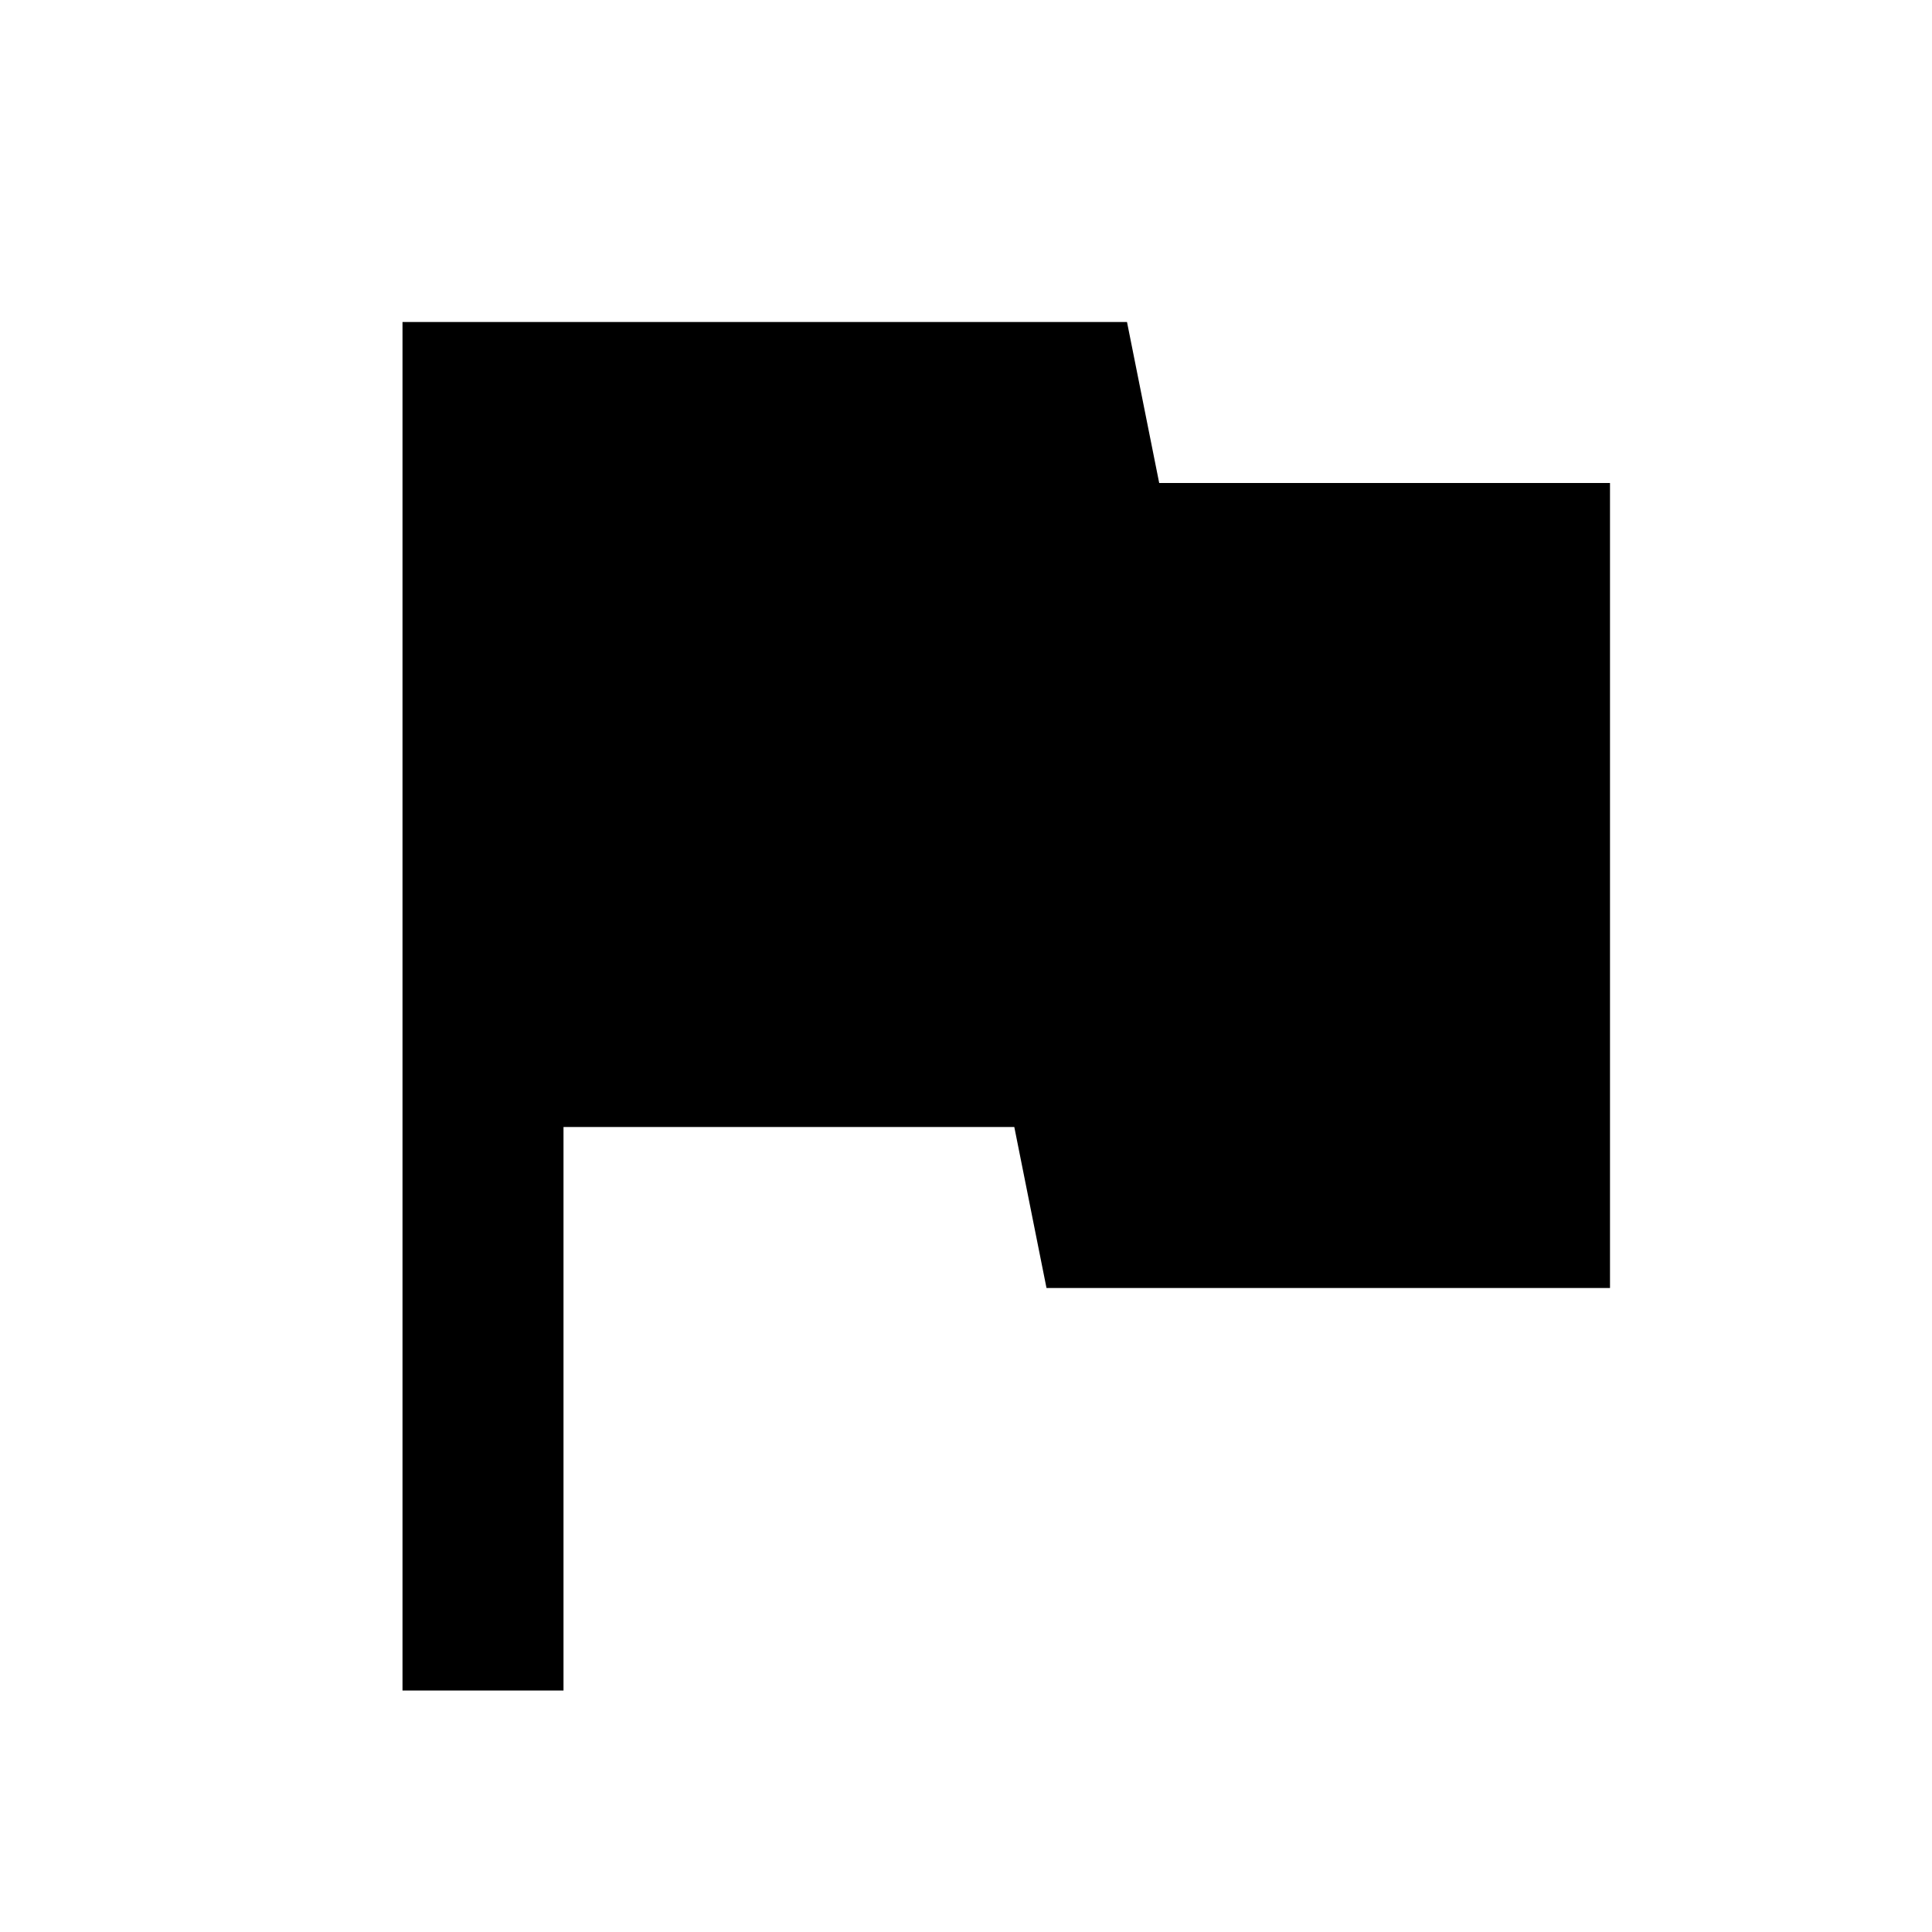
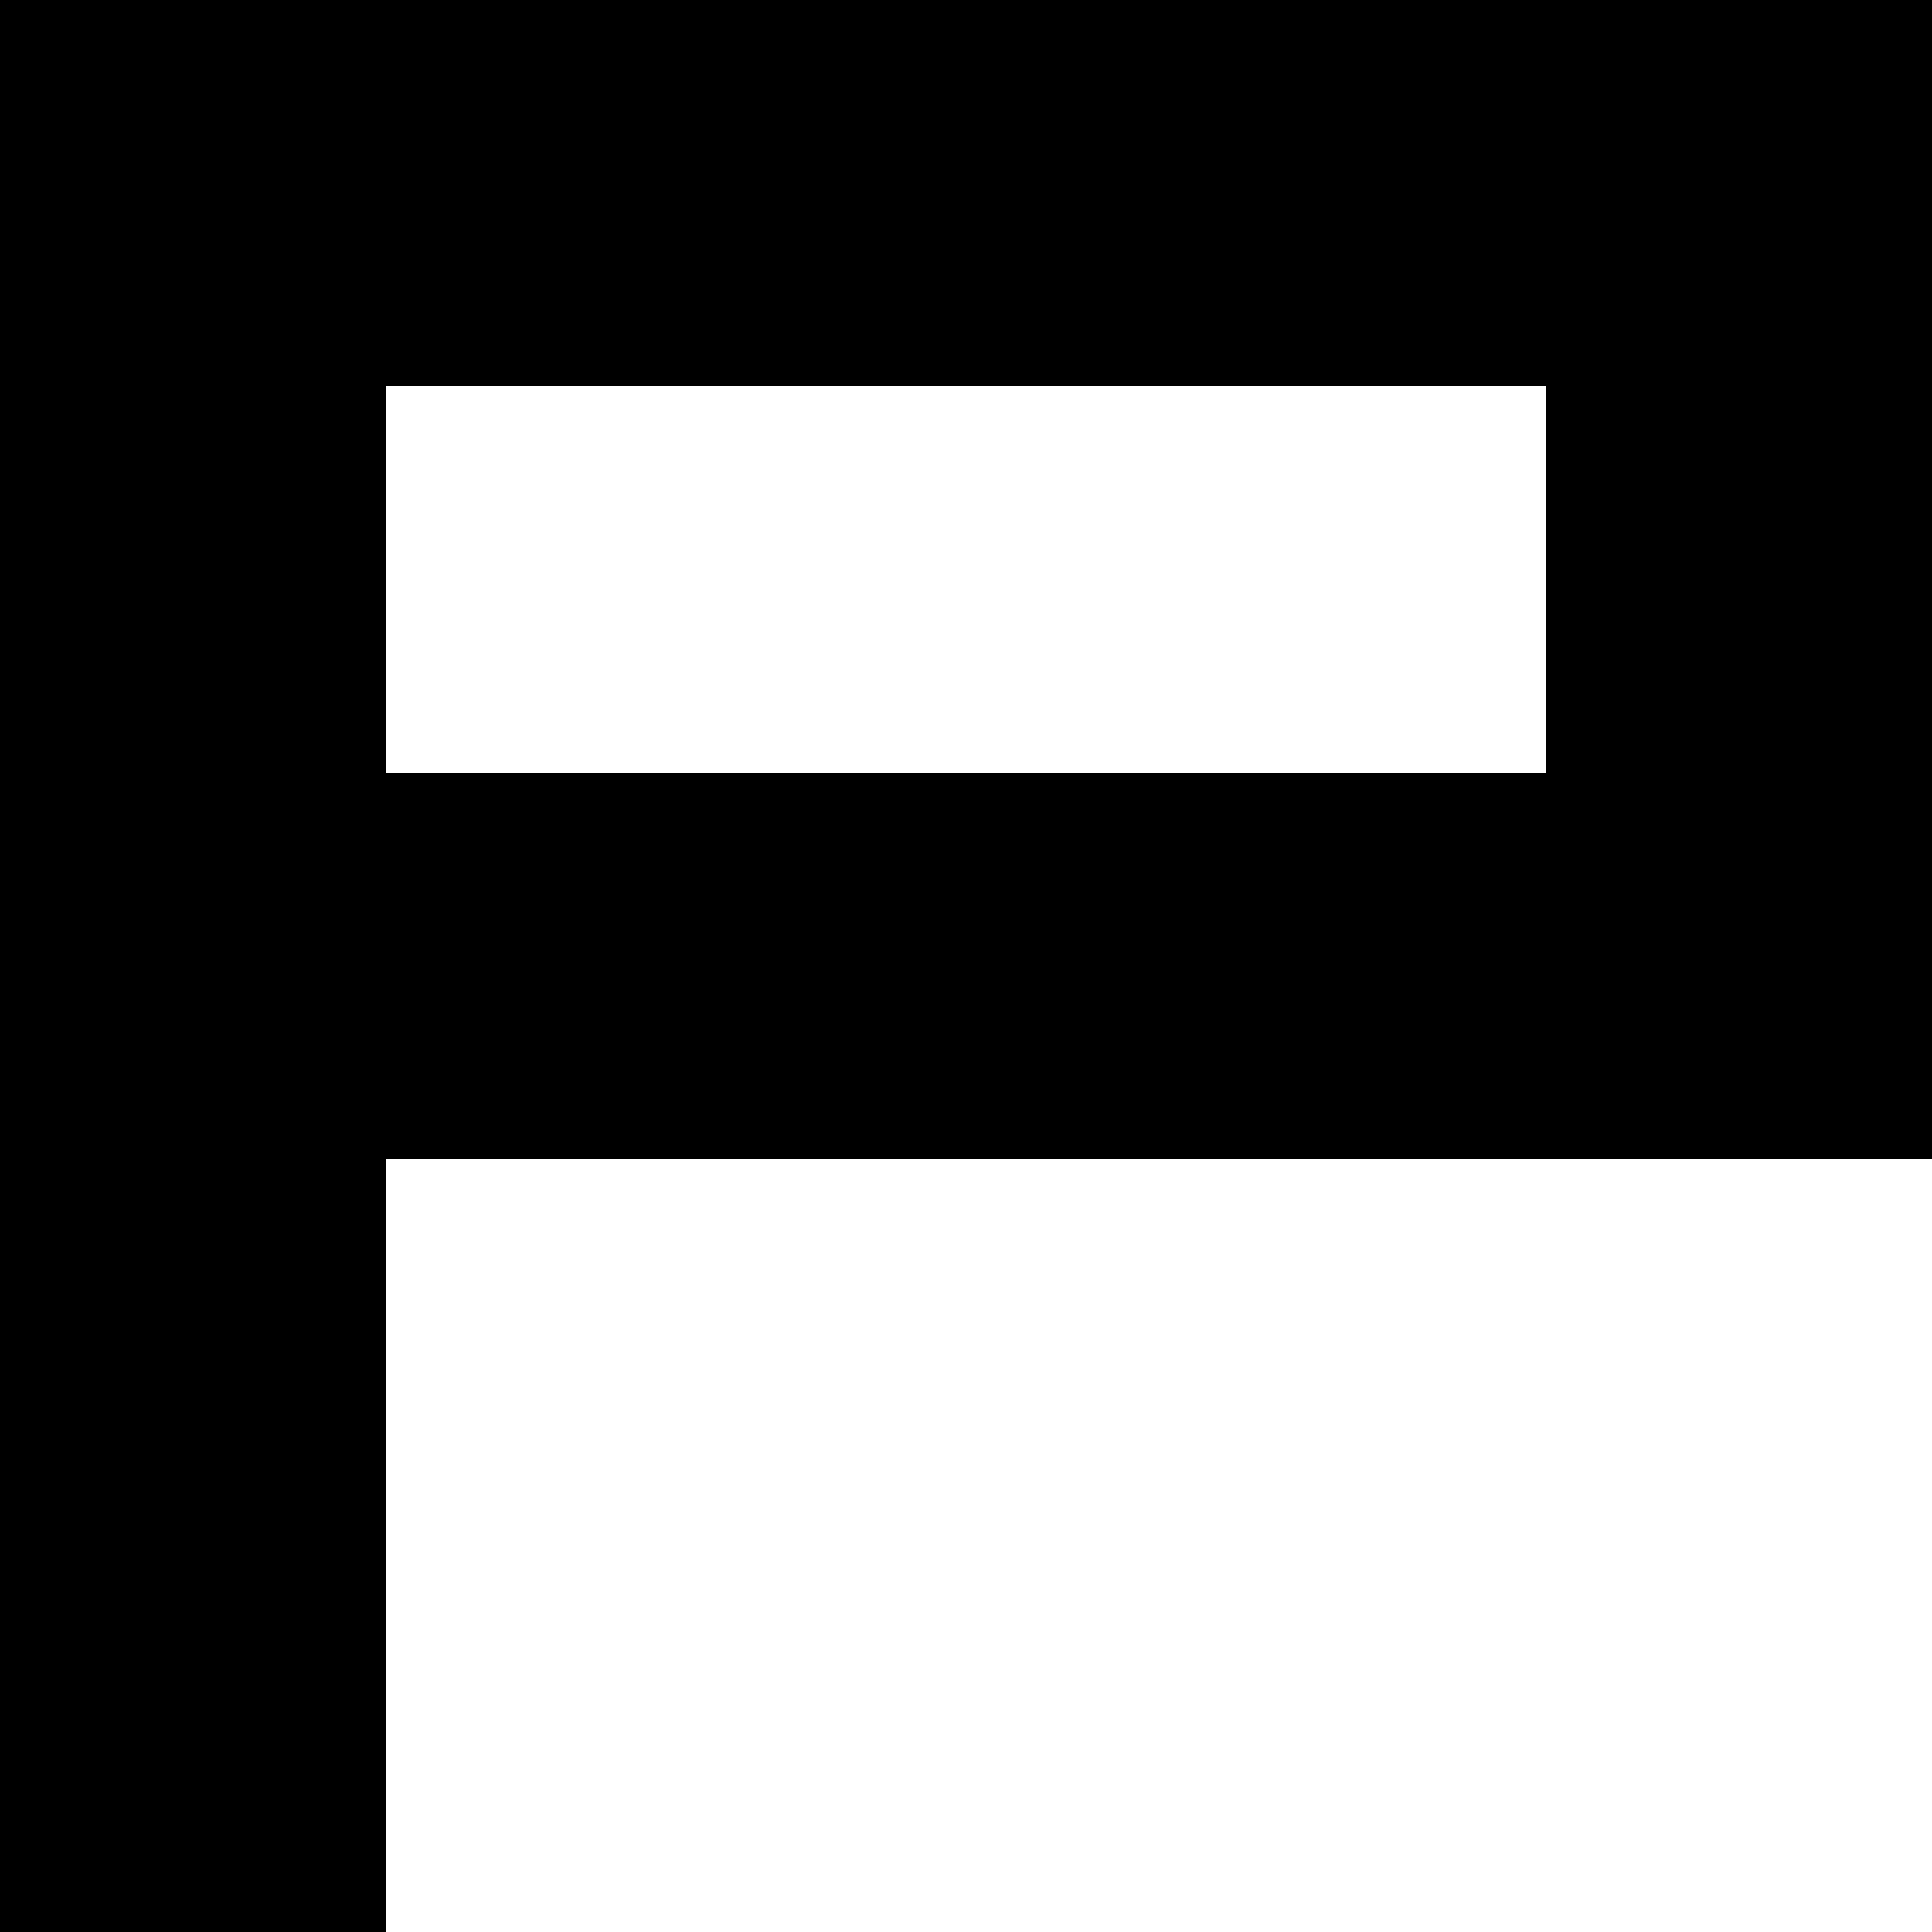
- <svg xmlns="http://www.w3.org/2000/svg" viewBox="0 0 24 24">
-   <path d="M14.4,6L14,4H5V21H7V14H12.6L13,16H20V6H14.4Z" />
+ <svg xmlns="http://www.w3.org/2000/svg" viewBox="0 0 15 15">
+   <path fill-rule="evenodd" d="M3 3L3 6L12 6L12 3ZM0 0L15 0L15 9L3 9L3 15L0 15Z" />
</svg>
